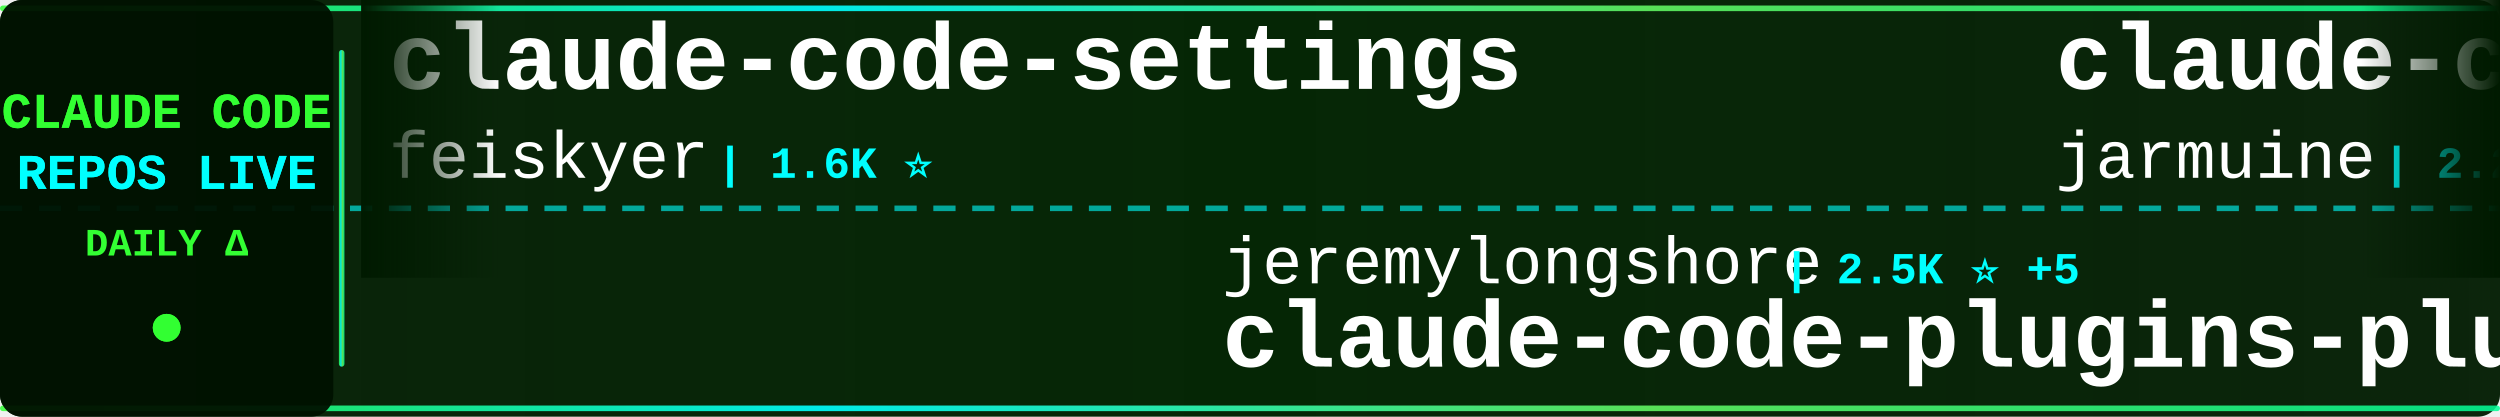
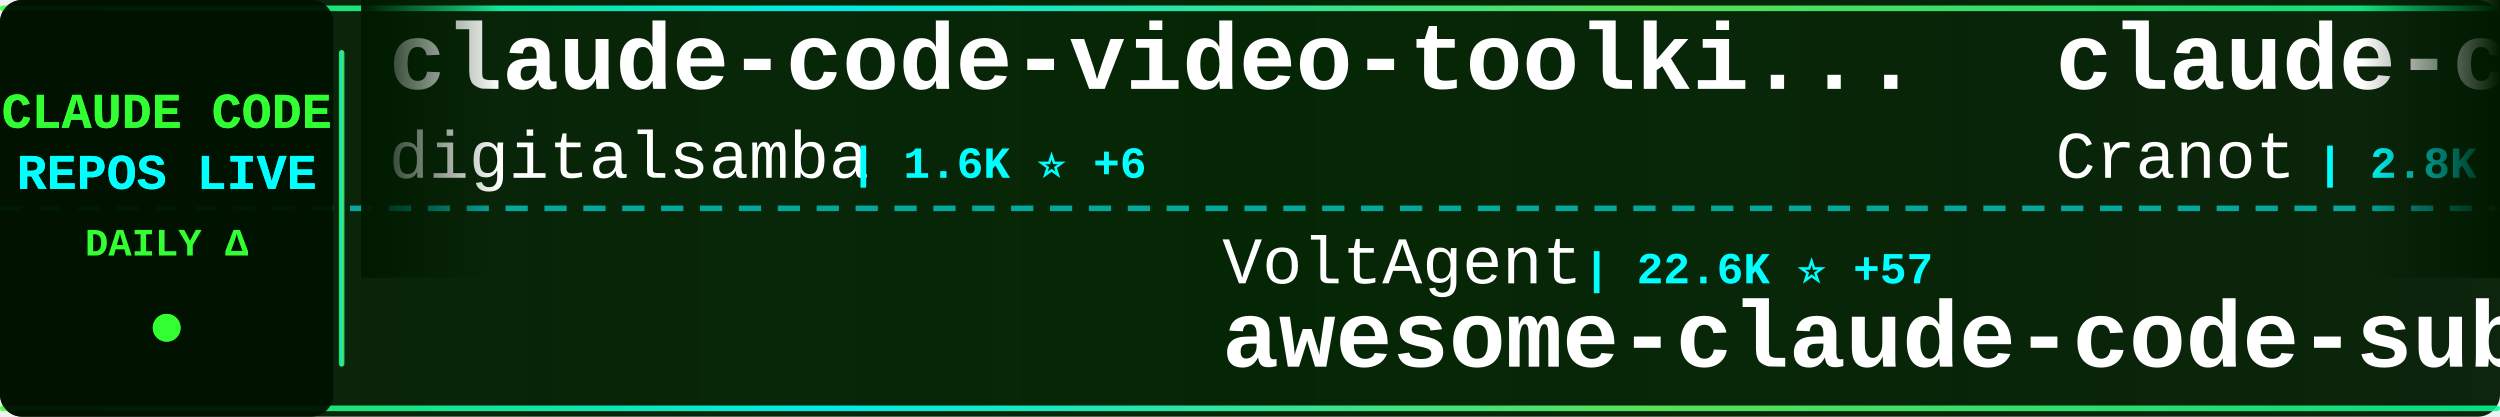
<svg xmlns="http://www.w3.org/2000/svg" width="900" height="150">
  <defs>
    <linearGradient id="tickerBg" x1="0%" y1="0%" x2="100%" y2="0%">
      <stop offset="0%" style="stop-color:#001a00;stop-opacity:0.95" />
      <stop offset="50%" style="stop-color:#002200;stop-opacity:0.98" />
      <stop offset="100%" style="stop-color:#001a00;stop-opacity:0.95" />
    </linearGradient>
    <linearGradient id="borderGrad" x1="0%" y1="0%" x2="100%" y2="0%">
      <stop offset="0%" style="stop-color:#33ff33;stop-opacity:0.85">
        <animate attributeName="stop-opacity" values="0.85;1;0.85" dur="2s" repeatCount="indefinite" />
      </stop>
      <stop offset="33%" style="stop-color:#00ffff;stop-opacity:0.9">
        <animate attributeName="stop-opacity" values="0.9;1;0.9" dur="2.2s" repeatCount="indefinite" />
      </stop>
      <stop offset="66%" style="stop-color:#66ff66;stop-opacity:0.85">
        <animate attributeName="stop-opacity" values="0.85;1;0.85" dur="1.8s" repeatCount="indefinite" />
      </stop>
      <stop offset="100%" style="stop-color:#00ff99;stop-opacity:0.85">
        <animate attributeName="stop-opacity" values="0.85;1;0.85" dur="2s" repeatCount="indefinite" />
      </stop>
    </linearGradient>
    <filter id="textGlow">
      <feGaussianBlur stdDeviation="0.1" result="coloredBlur" />
      <feMerge>
        <feMergeNode in="coloredBlur" />
        <feMergeNode in="SourceGraphic" />
      </feMerge>
    </filter>
    <filter id="metricGlow">
      <feGaussianBlur stdDeviation="0.2" result="coloredBlur" />
      <feMerge>
        <feMergeNode in="coloredBlur" />
        <feMergeNode in="SourceGraphic" />
      </feMerge>
    </filter>
    <linearGradient id="leftFade" x1="0%" y1="0%" x2="100%" y2="0%">
      <stop offset="0%" style="stop-color:#001a00;stop-opacity:1" />
      <stop offset="100%" style="stop-color:#001a00;stop-opacity:0" />
    </linearGradient>
    <linearGradient id="rightFade" x1="0%" y1="0%" x2="100%" y2="0%">
      <stop offset="0%" style="stop-color:#001a00;stop-opacity:0" />
      <stop offset="100%" style="stop-color:#001a00;stop-opacity:1" />
    </linearGradient>
  </defs>
  <rect width="900" height="150" fill="url(#tickerBg)" rx="8" />
  <rect x="0" y="2" width="900" height="2" fill="url(#borderGrad)" rx="1" />
  <rect x="0" y="146" width="900" height="2" fill="url(#borderGrad)" rx="1" />
  <line x1="0" y1="75" x2="900" y2="75" stroke="#00ffff" stroke-width="2" stroke-dasharray="8 6" opacity="0.6" />
  <rect x="0" y="0" width="120" height="150" fill="#001100" opacity="0.95" rx="8" />
  <text x="60" y="46" font-family="'Courier New', monospace" font-size="18" font-weight="bold" fill="#33ff33" text-anchor="middle" filter="url(#textGlow)">
    CLAUDE CODE
  </text>
  <text x="60" y="68" font-family="'Courier New', monospace" font-size="18" font-weight="bold" fill="#00ffff" text-anchor="middle" filter="url(#textGlow)">
    REPOS LIVE
  </text>
  <text x="60" y="92" font-family="'Courier New', monospace" font-size="14" font-weight="bold" fill="#33ff33" text-anchor="middle">
    DAILY Δ
  </text>
  <circle cx="60" cy="118" r="5" fill="#33ff33" filter="url(#metricGlow)">
    <animate attributeName="r" values="4;6;4" dur="1.5s" repeatCount="indefinite" />
    <animate attributeName="opacity" values="0.6;1;0.6" dur="1.5s" repeatCount="indefinite" />
  </circle>
  <rect x="122" y="18" width="2" height="114" fill="url(#borderGrad)" rx="1" />
  <clipPath id="tickerClip">
    <rect x="130" y="0" width="770" height="150" />
  </clipPath>
  <g clip-path="url(#tickerClip)">
    <g id="tickerItems">
      <animateTransform attributeName="transform" attributeType="XML" type="translate" from="0 0" to="-3000 0" dur="54s" repeatCount="indefinite" />
      <g transform="translate(0, 0)">
-         <text x="140" y="32" font-family="'Courier New', monospace" font-size="34" font-weight="bold" fill="#ffffff">claude-code-settings</text>
-         <text x="140" y="64" font-family="'Courier New', monospace" font-size="24" font-weight="normal" fill="#ffffff" opacity="1.0">feiskyer</text>
-         <text x="258" y="64" font-family="'Courier New', monospace" font-size="16" font-weight="bold" fill="#00ffff"> | 1.6K ⭐</text>
+         <text x="140" y="32" font-family="'Courier New', monospace" font-size="34" font-weight="bold" fill="#ffffff">claude-code-video-toolki...</text>
+         <text x="140" y="64" font-family="'Courier New', monospace" font-size="24" font-weight="normal" fill="#ffffff" opacity="1.0">digitalsamba</text>
+         <text x="306" y="64" font-family="'Courier New', monospace" font-size="16" font-weight="bold" fill="#00ffff"> | 1.6K ⭐ +6</text>
      </g>
      <g transform="translate(300, 0)">
-         <text x="140" y="102" font-family="'Courier New', monospace" font-size="24" font-weight="normal" fill="#ffffff" opacity="1.0">jeremylongshore</text>
-         <text x="342" y="102" font-family="'Courier New', monospace" font-size="16" font-weight="bold" fill="#00ffff"> | 2.5K ⭐ +5</text>
-         <text x="140" y="132" font-family="'Courier New', monospace" font-size="34" font-weight="bold" fill="#ffffff">claude-code-plugins-plus...</text>
+         <text x="140" y="102" font-family="'Courier New', monospace" font-size="24" font-weight="normal" fill="#ffffff" opacity="1.0">VoltAgent</text>
+         <text x="270" y="102" font-family="'Courier New', monospace" font-size="16" font-weight="bold" fill="#00ffff"> | 22.6K ⭐ +57</text>
+         <text x="140" y="132" font-family="'Courier New', monospace" font-size="34" font-weight="bold" fill="#ffffff">awesome-claude-code-suba...</text>
      </g>
      <g transform="translate(600, 0)">
-         <text x="140" y="32" font-family="'Courier New', monospace" font-size="34" font-weight="bold" fill="#ffffff">claude-code</text>
-         <text x="140" y="64" font-family="'Courier New', monospace" font-size="24" font-weight="normal" fill="#ffffff" opacity="1.0">jarmuine</text>
-         <text x="258" y="64" font-family="'Courier New', monospace" font-size="16" font-weight="bold" fill="#00ffff"> | 2.2K ⭐ +2</text>
+         <text x="140" y="32" font-family="'Courier New', monospace" font-size="34" font-weight="bold" fill="#ffffff">claude-code-guide</text>
+         <text x="140" y="64" font-family="'Courier New', monospace" font-size="24" font-weight="normal" fill="#ffffff" opacity="1.0">Cranot</text>
+         <text x="234" y="64" font-family="'Courier New', monospace" font-size="16" font-weight="bold" fill="#00ffff"> | 2.8K ⭐ +3</text>
      </g>
      <g transform="translate(900, 0)">
-         <text x="140" y="102" font-family="'Courier New', monospace" font-size="24" font-weight="normal" fill="#ffffff" opacity="1.0">alex000kim</text>
-         <text x="282" y="102" font-family="'Courier New', monospace" font-size="16" font-weight="bold" fill="#00ffff"> | 229 ⭐ +1</text>
+         <text x="140" y="102" font-family="'Courier New', monospace" font-size="24" font-weight="normal" fill="#ffffff" opacity="1.0">VineeTagarwaL-code</text>
+         <text x="378" y="102" font-family="'Courier New', monospace" font-size="16" font-weight="bold" fill="#00ffff"> | 276 ⭐</text>
        <text x="140" y="132" font-family="'Courier New', monospace" font-size="34" font-weight="bold" fill="#ffffff">claude-code</text>
      </g>
      <g transform="translate(1200, 0)">
-         <text x="140" y="32" font-family="'Courier New', monospace" font-size="34" font-weight="bold" fill="#ffffff">pi-vs-claude-code</text>
-         <text x="140" y="64" font-family="'Courier New', monospace" font-size="24" font-weight="normal" fill="#ffffff" opacity="1.0">disler</text>
-         <text x="234" y="64" font-family="'Courier New', monospace" font-size="16" font-weight="bold" fill="#00ffff"> | 1.4K ⭐ +3</text>
+         <text x="140" y="32" font-family="'Courier New', monospace" font-size="34" font-weight="bold" fill="#ffffff">claude-code-workflows</text>
+         <text x="140" y="64" font-family="'Courier New', monospace" font-size="24" font-weight="normal" fill="#ffffff" opacity="1.0">OneRedOak</text>
+         <text x="270" y="64" font-family="'Courier New', monospace" font-size="16" font-weight="bold" fill="#00ffff"> | 3.8K ⭐ +3</text>
      </g>
      <g transform="translate(1500, 0)">
-         <text x="140" y="102" font-family="'Courier New', monospace" font-size="24" font-weight="normal" fill="#ffffff" opacity="1.0">anthropics</text>
-         <text x="282" y="102" font-family="'Courier New', monospace" font-size="16" font-weight="bold" fill="#00ffff"> | 156.9K ⭐ +373</text>
-         <text x="140" y="132" font-family="'Courier New', monospace" font-size="34" font-weight="bold" fill="#ffffff">skills</text>
+         <text x="140" y="102" font-family="'Courier New', monospace" font-size="24" font-weight="normal" fill="#ffffff" opacity="1.0">lorryjovens-hub</text>
+         <text x="342" y="102" font-family="'Courier New', monospace" font-size="16" font-weight="bold" fill="#00ffff"> | 1.7K ⭐ +1</text>
+         <text x="140" y="132" font-family="'Courier New', monospace" font-size="34" font-weight="bold" fill="#ffffff">claude-code-rust</text>
      </g>
      <g transform="translate(1800, 0)">
-         <text x="140" y="32" font-family="'Courier New', monospace" font-size="34" font-weight="bold" fill="#ffffff">awesome-claude-code-suba...</text>
-         <text x="140" y="64" font-family="'Courier New', monospace" font-size="24" font-weight="normal" fill="#ffffff" opacity="1.0">VoltAgent</text>
-         <text x="270" y="64" font-family="'Courier New', monospace" font-size="16" font-weight="bold" fill="#00ffff"> | 22.6K ⭐ +52</text>
+         <text x="140" y="32" font-family="'Courier New', monospace" font-size="34" font-weight="bold" fill="#ffffff">Claude-Code</text>
+         <text x="140" y="64" font-family="'Courier New', monospace" font-size="24" font-weight="normal" fill="#ffffff" opacity="1.0">pengchengneo</text>
+         <text x="306" y="64" font-family="'Courier New', monospace" font-size="16" font-weight="bold" fill="#00ffff"> | 1.6K ⭐ +5</text>
      </g>
      <g transform="translate(2100, 0)">
-         <text x="140" y="102" font-family="'Courier New', monospace" font-size="24" font-weight="normal" fill="#ffffff" opacity="1.0">huangserva</text>
-         <text x="282" y="102" font-family="'Courier New', monospace" font-size="16" font-weight="bold" fill="#00ffff"> | 613 ⭐ +1</text>
-         <text x="140" y="132" font-family="'Courier New', monospace" font-size="34" font-weight="bold" fill="#ffffff">claude-code-cli</text>
+         <text x="140" y="102" font-family="'Courier New', monospace" font-size="24" font-weight="normal" fill="#ffffff" opacity="1.0">ghuntley</text>
+         <text x="258" y="102" font-family="'Courier New', monospace" font-size="16" font-weight="bold" fill="#00ffff"> | 986 ⭐</text>
+         <text x="140" y="132" font-family="'Courier New', monospace" font-size="34" font-weight="bold" fill="#ffffff">claude-code-source-code-...</text>
      </g>
      <g transform="translate(2400, 0)">
-         <text x="140" y="32" font-family="'Courier New', monospace" font-size="34" font-weight="bold" fill="#ffffff">claude-code-harness</text>
-         <text x="140" y="64" font-family="'Courier New', monospace" font-size="24" font-weight="normal" fill="#ffffff" opacity="1.0">Chachamaru127</text>
-         <text x="318" y="64" font-family="'Courier New', monospace" font-size="16" font-weight="bold" fill="#00ffff"> | 2.9K ⭐ +10</text>
+         <text x="140" y="32" font-family="'Courier New', monospace" font-size="34" font-weight="bold" fill="#ffffff">Claude-Code-Source-Study</text>
+         <text x="140" y="64" font-family="'Courier New', monospace" font-size="24" font-weight="normal" fill="#ffffff" opacity="1.0">luyao618</text>
+         <text x="258" y="64" font-family="'Courier New', monospace" font-size="16" font-weight="bold" fill="#00ffff"> | 1.6K ⭐</text>
      </g>
      <g transform="translate(2700, 0)">
-         <text x="140" y="102" font-family="'Courier New', monospace" font-size="24" font-weight="normal" fill="#ffffff" opacity="1.0">Yuyz0112</text>
-         <text x="258" y="102" font-family="'Courier New', monospace" font-size="16" font-weight="bold" fill="#00ffff"> | 2.4K ⭐ +3</text>
-         <text x="140" y="132" font-family="'Courier New', monospace" font-size="34" font-weight="bold" fill="#ffffff">claude-code-reverse</text>
+         <text x="140" y="102" font-family="'Courier New', monospace" font-size="24" font-weight="normal" fill="#ffffff" opacity="1.0">RichardAtCT</text>
+         <text x="294" y="102" font-family="'Courier New', monospace" font-size="16" font-weight="bold" fill="#00ffff"> | 2.7K ⭐ +3</text>
+         <text x="140" y="132" font-family="'Courier New', monospace" font-size="34" font-weight="bold" fill="#ffffff">claude-code-telegram</text>
      </g>
      <g transform="translate(3000, 0)">
-         <text x="140" y="32" font-family="'Courier New', monospace" font-size="34" font-weight="bold" fill="#ffffff">claude-code-settings</text>
-         <text x="140" y="64" font-family="'Courier New', monospace" font-size="24" font-weight="normal" fill="#ffffff" opacity="1.0">feiskyer</text>
-         <text x="258" y="64" font-family="'Courier New', monospace" font-size="16" font-weight="bold" fill="#00ffff"> | 1.6K ⭐</text>
+         <text x="140" y="32" font-family="'Courier New', monospace" font-size="34" font-weight="bold" fill="#ffffff">claude-code-video-toolki...</text>
+         <text x="140" y="64" font-family="'Courier New', monospace" font-size="24" font-weight="normal" fill="#ffffff" opacity="1.0">digitalsamba</text>
+         <text x="306" y="64" font-family="'Courier New', monospace" font-size="16" font-weight="bold" fill="#00ffff"> | 1.6K ⭐ +6</text>
      </g>
      <g transform="translate(3300, 0)">
-         <text x="140" y="102" font-family="'Courier New', monospace" font-size="24" font-weight="normal" fill="#ffffff" opacity="1.0">jeremylongshore</text>
-         <text x="342" y="102" font-family="'Courier New', monospace" font-size="16" font-weight="bold" fill="#00ffff"> | 2.5K ⭐ +5</text>
-         <text x="140" y="132" font-family="'Courier New', monospace" font-size="34" font-weight="bold" fill="#ffffff">claude-code-plugins-plus...</text>
+         <text x="140" y="102" font-family="'Courier New', monospace" font-size="24" font-weight="normal" fill="#ffffff" opacity="1.0">VoltAgent</text>
+         <text x="270" y="102" font-family="'Courier New', monospace" font-size="16" font-weight="bold" fill="#00ffff"> | 22.6K ⭐ +57</text>
+         <text x="140" y="132" font-family="'Courier New', monospace" font-size="34" font-weight="bold" fill="#ffffff">awesome-claude-code-suba...</text>
      </g>
      <g transform="translate(3600, 0)">
-         <text x="140" y="32" font-family="'Courier New', monospace" font-size="34" font-weight="bold" fill="#ffffff">claude-code</text>
-         <text x="140" y="64" font-family="'Courier New', monospace" font-size="24" font-weight="normal" fill="#ffffff" opacity="1.0">jarmuine</text>
-         <text x="258" y="64" font-family="'Courier New', monospace" font-size="16" font-weight="bold" fill="#00ffff"> | 2.2K ⭐ +2</text>
+         <text x="140" y="32" font-family="'Courier New', monospace" font-size="34" font-weight="bold" fill="#ffffff">claude-code-guide</text>
+         <text x="140" y="64" font-family="'Courier New', monospace" font-size="24" font-weight="normal" fill="#ffffff" opacity="1.0">Cranot</text>
+         <text x="234" y="64" font-family="'Courier New', monospace" font-size="16" font-weight="bold" fill="#00ffff"> | 2.8K ⭐ +3</text>
      </g>
      <g transform="translate(3900, 0)">
-         <text x="140" y="102" font-family="'Courier New', monospace" font-size="24" font-weight="normal" fill="#ffffff" opacity="1.0">alex000kim</text>
-         <text x="282" y="102" font-family="'Courier New', monospace" font-size="16" font-weight="bold" fill="#00ffff"> | 229 ⭐ +1</text>
+         <text x="140" y="102" font-family="'Courier New', monospace" font-size="24" font-weight="normal" fill="#ffffff" opacity="1.0">VineeTagarwaL-code</text>
+         <text x="378" y="102" font-family="'Courier New', monospace" font-size="16" font-weight="bold" fill="#00ffff"> | 276 ⭐</text>
        <text x="140" y="132" font-family="'Courier New', monospace" font-size="34" font-weight="bold" fill="#ffffff">claude-code</text>
      </g>
    </g>
  </g>
  <rect x="130" y="0" width="50" height="100" fill="url(#leftFade)" />
  <rect x="850" y="0" width="50" height="100" fill="url(#rightFade)" />
</svg>
